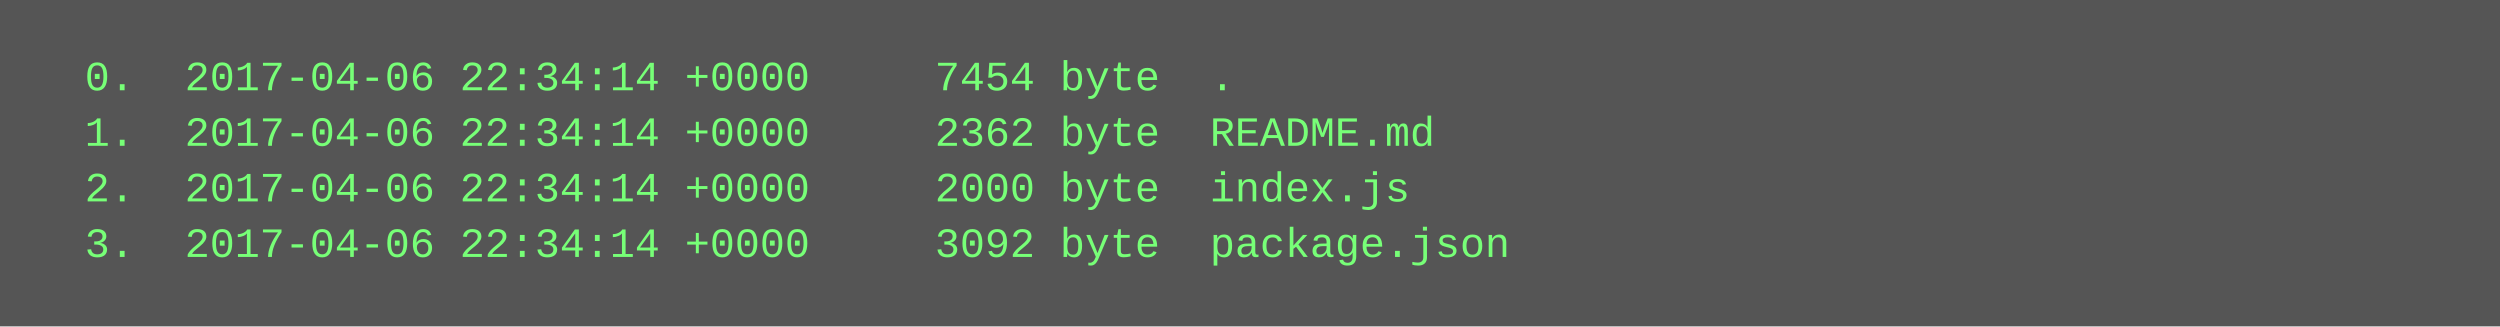
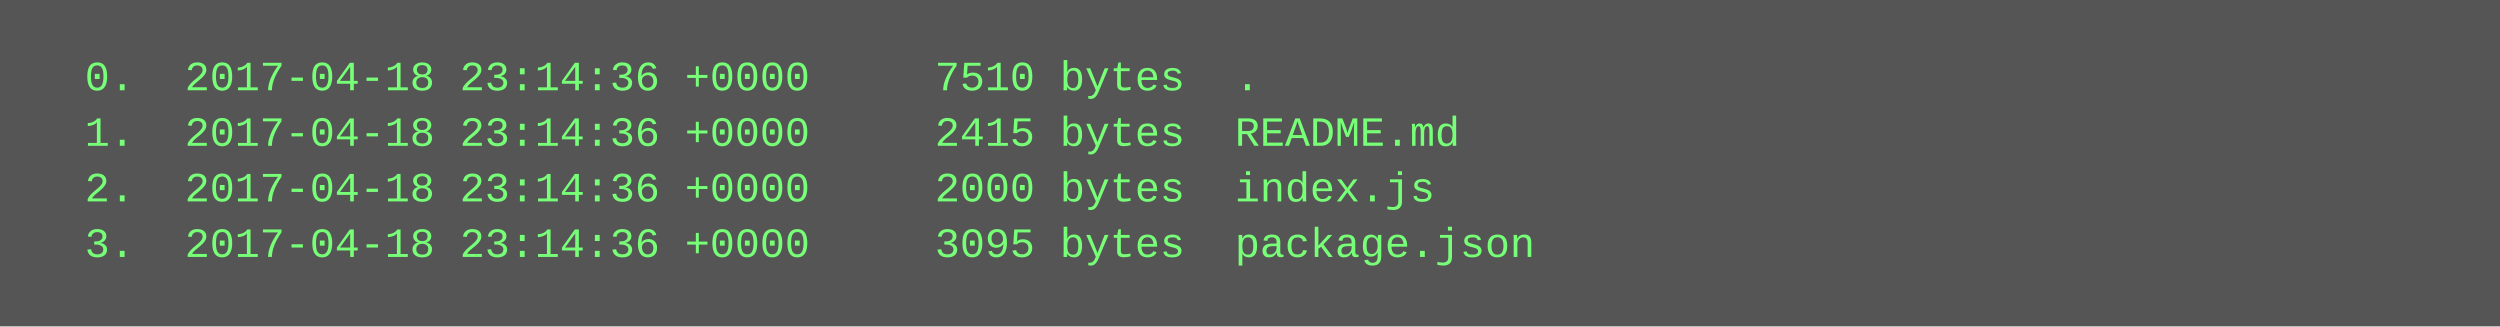
<svg xmlns="http://www.w3.org/2000/svg" height="94" width="720">
  <rect height="94" fill="#555" width="720" />
  <text fill="#7f7" font-family="Courier New" font-size="12" xml:space="preserve">
-     <tspan x="10" y="26">  0.  2017-04-06 22:34:14 +0000     7454 byte  .</tspan>
-     <tspan x="10" y="42">  1.  2017-04-06 22:34:14 +0000     2362 byte  README.md</tspan>
-     <tspan x="10" y="58">  2.  2017-04-06 22:34:14 +0000     2000 byte  index.js</tspan>
-     <tspan x="10" y="74">  3.  2017-04-06 22:34:14 +0000     3092 byte  package.json</tspan>
+     <tspan x="10" y="26">  0.  2017-04-18 23:14:36 +0000     7510 bytes  .</tspan>
+     <tspan x="10" y="42">  1.  2017-04-18 23:14:36 +0000     2415 bytes  README.md</tspan>
+     <tspan x="10" y="58">  2.  2017-04-18 23:14:36 +0000     2000 bytes  index.js</tspan>
+     <tspan x="10" y="74">  3.  2017-04-18 23:14:36 +0000     3095 bytes  package.json</tspan>
  </text>
</svg>
